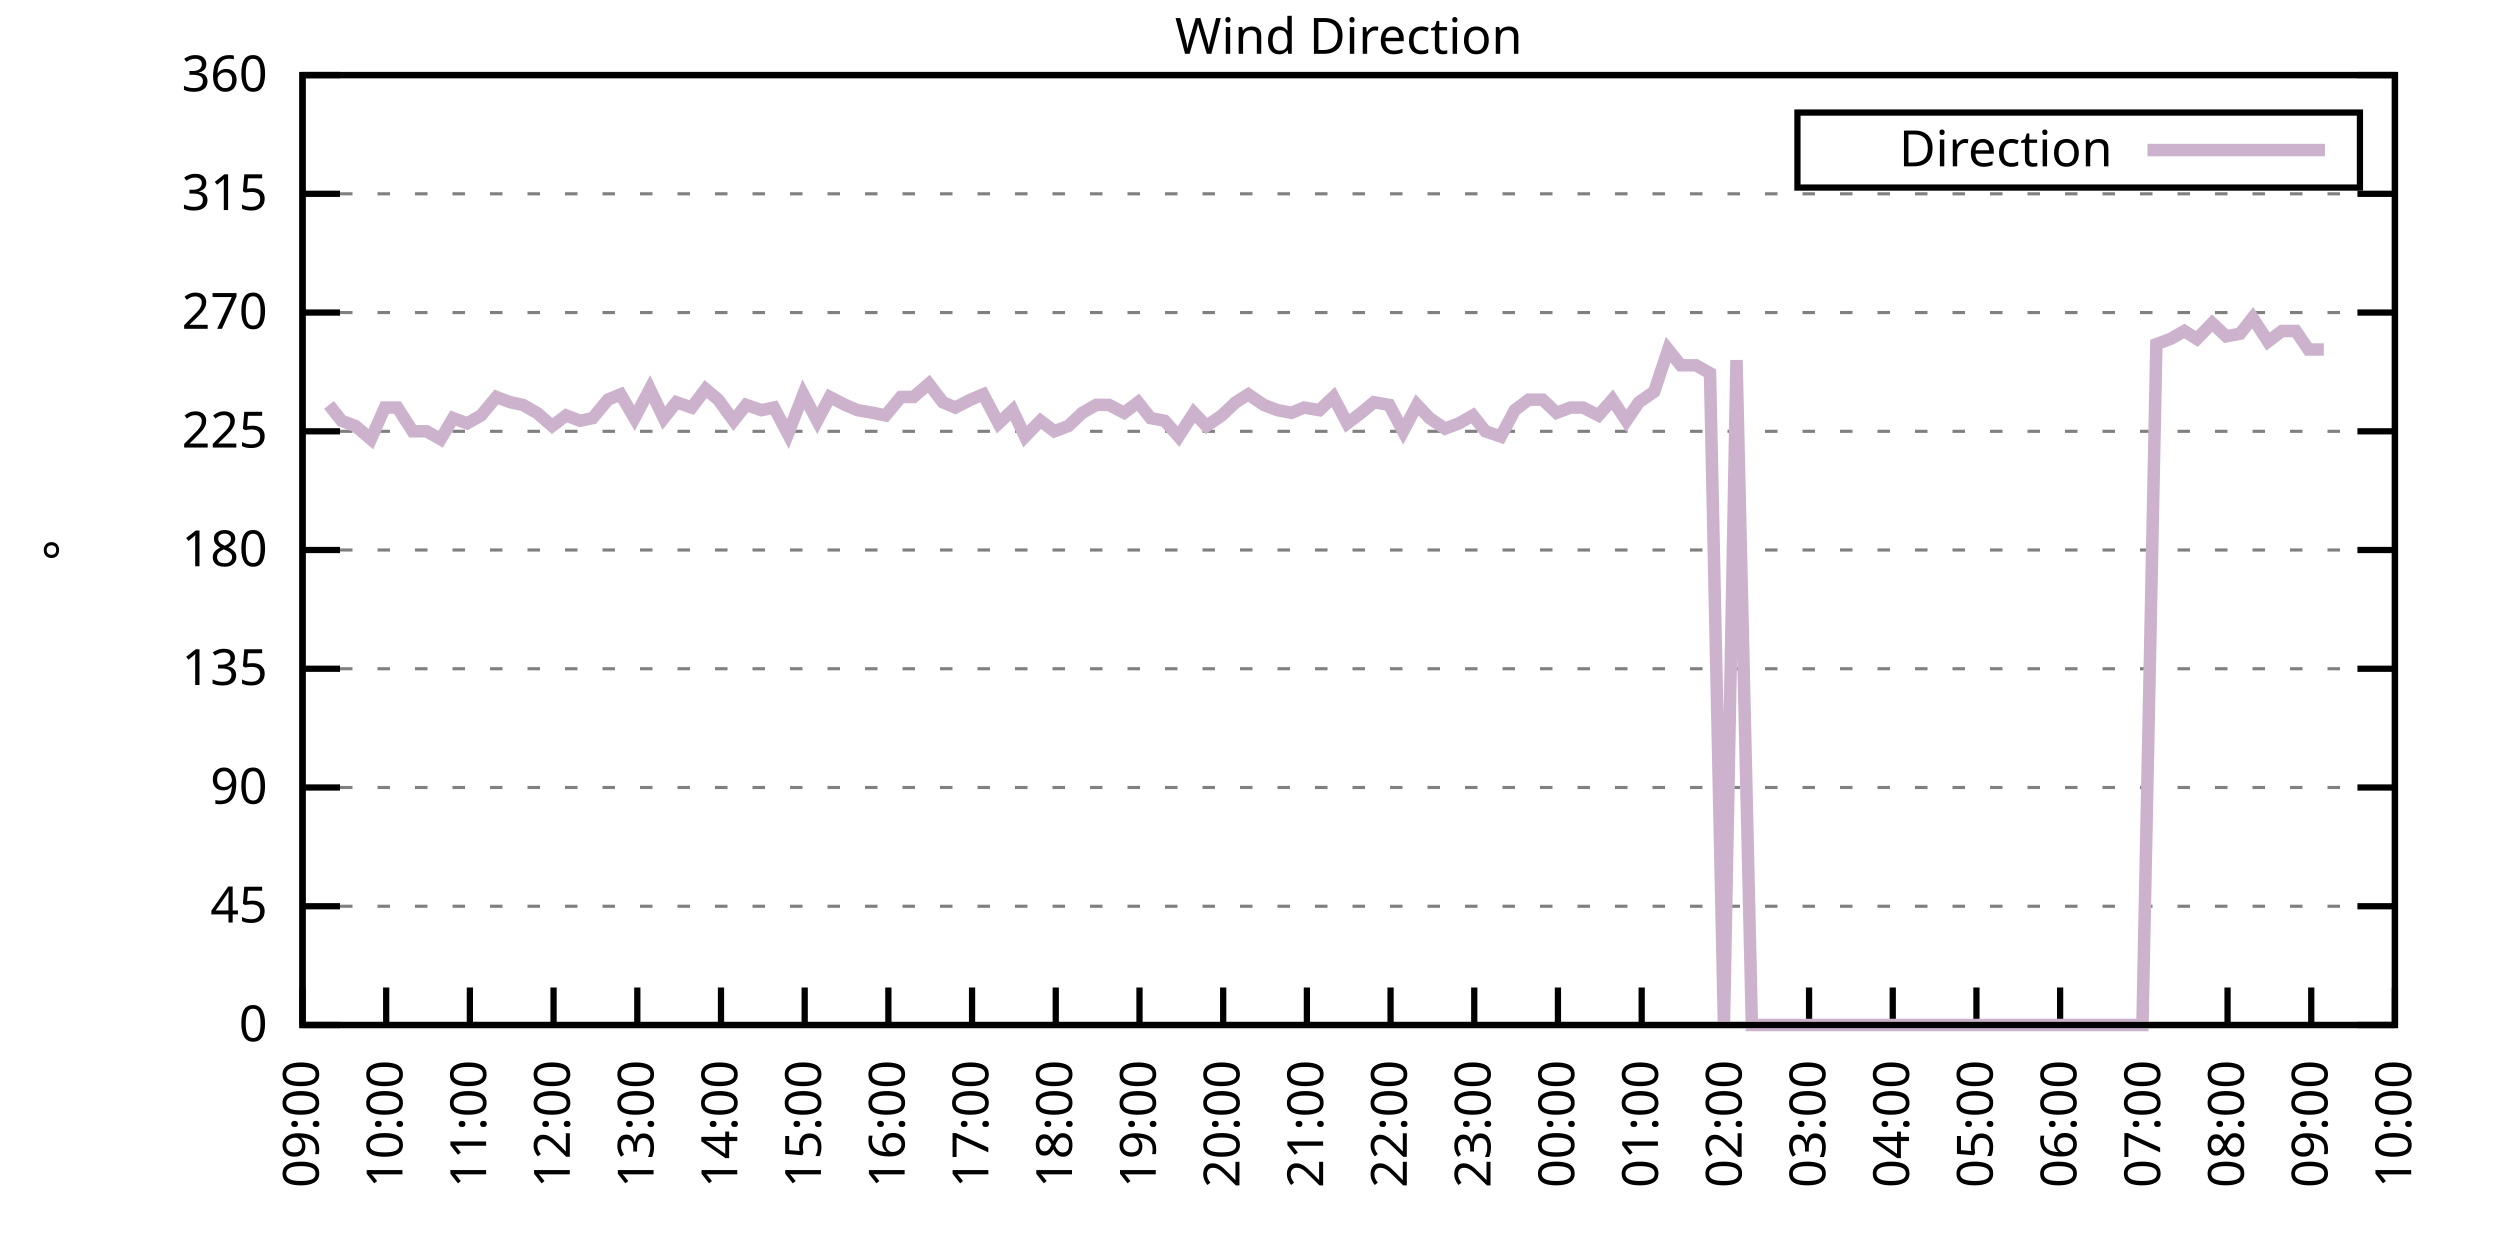
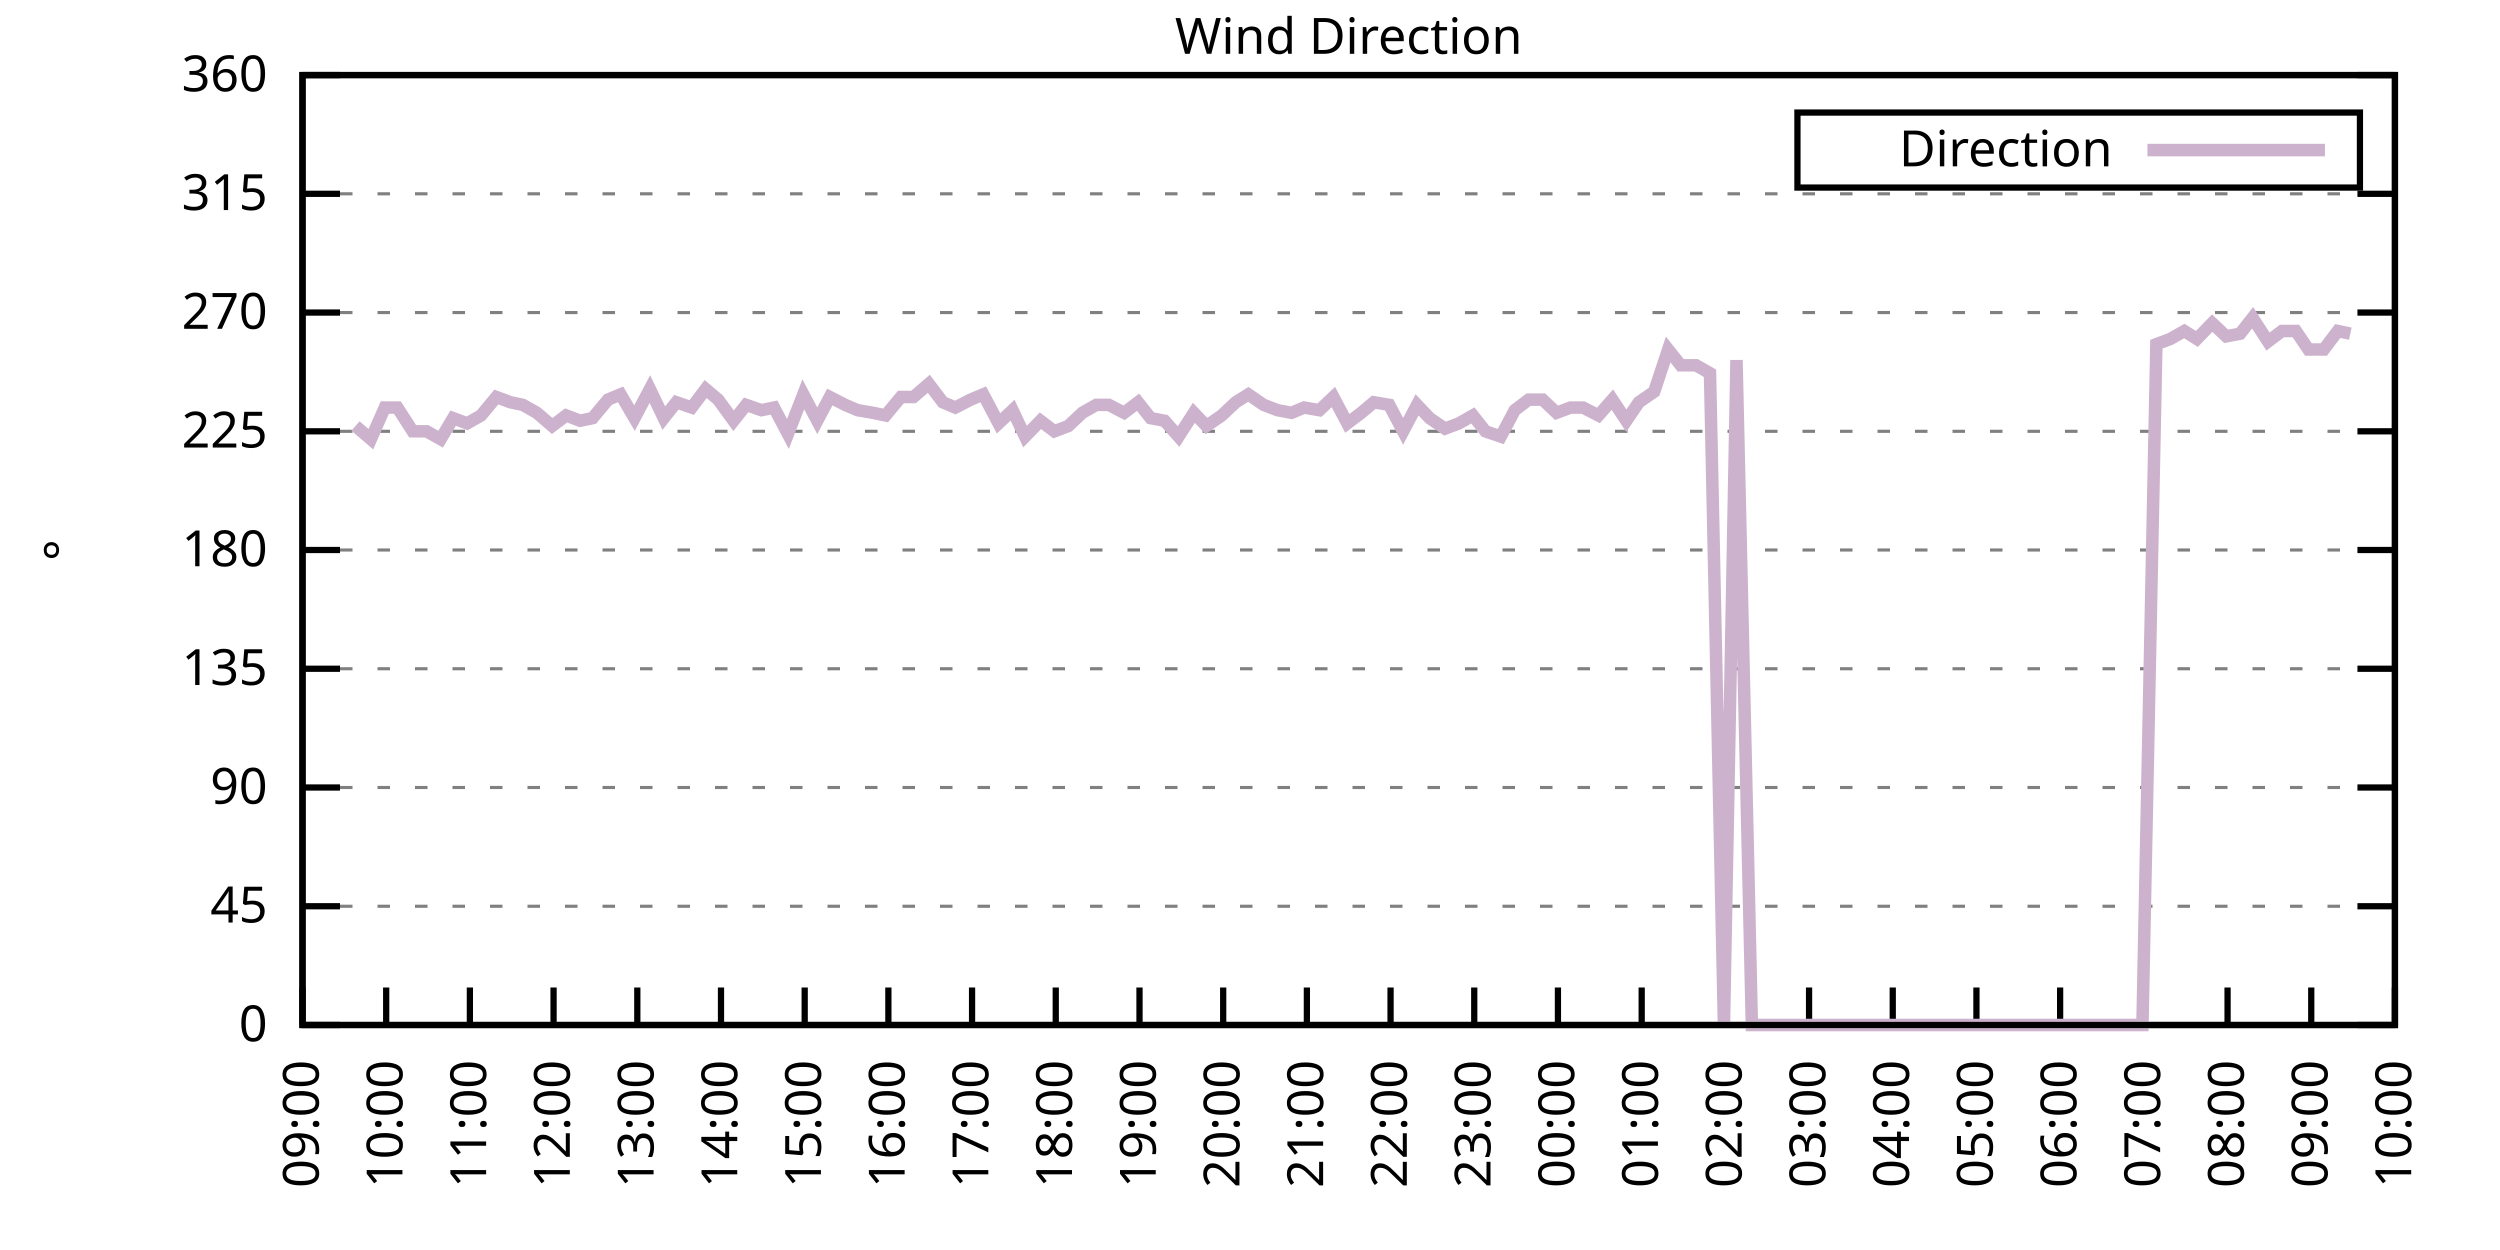
<svg xmlns="http://www.w3.org/2000/svg" xmlns:xlink="http://www.w3.org/1999/xlink" width="400" height="200" viewBox="0 0 400 200">
  <g id="gnuplot_canvas">
    <rect x="0" y="0" width="400" height="200" fill="none" />
    <defs>
      <circle id="gpDot" r="0.5" stroke-width="0.5" stroke="currentColor" />
      <path id="gpPt0" stroke-width="0.333" stroke="currentColor" d="M-1,0 h2 M0,-1 v2" />
      <path id="gpPt1" stroke-width="0.333" stroke="currentColor" d="M-1,-1 L1,1 M1,-1 L-1,1" />
      <path id="gpPt2" stroke-width="0.333" stroke="currentColor" d="M-1,0 L1,0 M0,-1 L0,1 M-1,-1 L1,1 M-1,1 L1,-1" />
      <rect id="gpPt3" stroke-width="0.333" stroke="currentColor" x="-1" y="-1" width="2" height="2" />
      <rect id="gpPt4" stroke-width="0.333" stroke="currentColor" fill="currentColor" x="-1" y="-1" width="2" height="2" />
      <circle id="gpPt5" stroke-width="0.333" stroke="currentColor" cx="0" cy="0" r="1" />
      <use xlink:href="#gpPt5" id="gpPt6" fill="currentColor" stroke="none" />
      <path id="gpPt7" stroke-width="0.333" stroke="currentColor" d="M0,-1.33 L-1.33,0.67 L1.33,0.67 z" />
      <use xlink:href="#gpPt7" id="gpPt8" fill="currentColor" stroke="none" />
      <use xlink:href="#gpPt7" id="gpPt9" stroke="currentColor" transform="rotate(180)" />
      <use xlink:href="#gpPt9" id="gpPt10" fill="currentColor" stroke="none" />
      <use xlink:href="#gpPt3" id="gpPt11" stroke="currentColor" transform="rotate(45)" />
      <use xlink:href="#gpPt11" id="gpPt12" fill="currentColor" stroke="none" />
      <path id="gpPt13" stroke-width="0.333" stroke="currentColor" d="M0,1.330 L1.265,0.411 L0.782,-1.067 L-0.782,-1.076 L-1.265,0.411 z" />
      <use xlink:href="#gpPt13" id="gpPt14" fill="currentColor" stroke="none" />
      <filter id="textbox" filterUnits="objectBoundingBox" x="0" y="0" height="1" width="1">
        <feFlood flood-color="white" flood-opacity="1" result="bgnd" />
        <feComposite in="SourceGraphic" in2="bgnd" operator="atop" />
      </filter>
      <filter id="greybox" filterUnits="objectBoundingBox" x="0" y="0" height="1" width="1">
        <feFlood flood-color="lightgrey" flood-opacity="1" result="grey" />
        <feComposite in="SourceGraphic" in2="grey" operator="atop" />
      </filter>
    </defs>
    <g fill="none" color="white" stroke="currentColor" stroke-width="1.00" stroke-linecap="butt" stroke-linejoin="miter">
</g>
    <g fill="none" color="black" stroke="currentColor" stroke-width="1.00" stroke-linecap="butt" stroke-linejoin="miter">
      <g stroke="none" shape-rendering="crispEdges">
        <polygon fill="rgb(255, 255, 255)" points="48.40,164.00 383.18,164.00 383.18,12.02 48.40,12.02 " />
      </g>
    </g>
    <g fill="none" color="black" stroke="currentColor" stroke-width="1.00" stroke-linecap="butt" stroke-linejoin="miter">
</g>
    <g fill="none" color="black" stroke="black" stroke-width="0.50" stroke-linecap="butt" stroke-linejoin="miter">
</g>
    <g fill="none" color="gray" stroke="currentColor" stroke-width="0.50" stroke-linecap="butt" stroke-linejoin="miter">
      <path stroke="gray" stroke-dasharray="2,4" class="gridline" d="M48.40,164.00 L383.19,164.00  " />
    </g>
    <g fill="none" color="gray" stroke="gray" stroke-width="1.00" stroke-linecap="butt" stroke-linejoin="miter">
</g>
    <g fill="none" color="black" stroke="currentColor" stroke-width="1.00" stroke-linecap="butt" stroke-linejoin="miter">
      <path stroke="black" d="M48.40,164.00 L54.40,164.00 M383.19,164.00 L377.19,164.00  " />
      <g transform="translate(42.80,166.60)" stroke="none" fill="black" font-family="Sans" font-size="8.00" text-anchor="end">
        <text>
          <tspan font-family="Sans"> 0</tspan>
        </text>
      </g>
    </g>
    <g fill="none" color="black" stroke="currentColor" stroke-width="1.00" stroke-linecap="butt" stroke-linejoin="miter">
</g>
    <g fill="none" color="black" stroke="black" stroke-width="0.50" stroke-linecap="butt" stroke-linejoin="miter">
</g>
    <g fill="none" color="gray" stroke="currentColor" stroke-width="0.50" stroke-linecap="butt" stroke-linejoin="miter">
      <path stroke="gray" stroke-dasharray="2,4" class="gridline" d="M48.40,145.00 L383.19,145.00  " />
    </g>
    <g fill="none" color="gray" stroke="gray" stroke-width="1.00" stroke-linecap="butt" stroke-linejoin="miter">
</g>
    <g fill="none" color="black" stroke="currentColor" stroke-width="1.00" stroke-linecap="butt" stroke-linejoin="miter">
      <path stroke="black" d="M48.40,145.00 L54.40,145.00 M383.19,145.00 L377.19,145.00  " />
      <g transform="translate(42.80,147.60)" stroke="none" fill="black" font-family="Sans" font-size="8.00" text-anchor="end">
        <text>
          <tspan font-family="Sans"> 45</tspan>
        </text>
      </g>
    </g>
    <g fill="none" color="black" stroke="currentColor" stroke-width="1.00" stroke-linecap="butt" stroke-linejoin="miter">
</g>
    <g fill="none" color="black" stroke="black" stroke-width="0.50" stroke-linecap="butt" stroke-linejoin="miter">
</g>
    <g fill="none" color="gray" stroke="currentColor" stroke-width="0.50" stroke-linecap="butt" stroke-linejoin="miter">
      <path stroke="gray" stroke-dasharray="2,4" class="gridline" d="M48.40,126.00 L383.19,126.00  " />
    </g>
    <g fill="none" color="gray" stroke="gray" stroke-width="1.00" stroke-linecap="butt" stroke-linejoin="miter">
</g>
    <g fill="none" color="black" stroke="currentColor" stroke-width="1.00" stroke-linecap="butt" stroke-linejoin="miter">
      <path stroke="black" d="M48.40,126.00 L54.40,126.00 M383.19,126.00 L377.19,126.00  " />
      <g transform="translate(42.80,128.60)" stroke="none" fill="black" font-family="Sans" font-size="8.00" text-anchor="end">
        <text>
          <tspan font-family="Sans"> 90</tspan>
        </text>
      </g>
    </g>
    <g fill="none" color="black" stroke="currentColor" stroke-width="1.00" stroke-linecap="butt" stroke-linejoin="miter">
</g>
    <g fill="none" color="black" stroke="black" stroke-width="0.50" stroke-linecap="butt" stroke-linejoin="miter">
</g>
    <g fill="none" color="gray" stroke="currentColor" stroke-width="0.50" stroke-linecap="butt" stroke-linejoin="miter">
      <path stroke="gray" stroke-dasharray="2,4" class="gridline" d="M48.40,107.00 L383.19,107.00  " />
    </g>
    <g fill="none" color="gray" stroke="gray" stroke-width="1.00" stroke-linecap="butt" stroke-linejoin="miter">
</g>
    <g fill="none" color="black" stroke="currentColor" stroke-width="1.00" stroke-linecap="butt" stroke-linejoin="miter">
      <path stroke="black" d="M48.40,107.00 L54.40,107.00 M383.19,107.00 L377.19,107.00  " />
      <g transform="translate(42.80,109.60)" stroke="none" fill="black" font-family="Sans" font-size="8.00" text-anchor="end">
        <text>
          <tspan font-family="Sans"> 135</tspan>
        </text>
      </g>
    </g>
    <g fill="none" color="black" stroke="currentColor" stroke-width="1.00" stroke-linecap="butt" stroke-linejoin="miter">
</g>
    <g fill="none" color="black" stroke="black" stroke-width="0.50" stroke-linecap="butt" stroke-linejoin="miter">
</g>
    <g fill="none" color="gray" stroke="currentColor" stroke-width="0.50" stroke-linecap="butt" stroke-linejoin="miter">
      <path stroke="gray" stroke-dasharray="2,4" class="gridline" d="M48.40,88.00 L383.19,88.00  " />
    </g>
    <g fill="none" color="gray" stroke="gray" stroke-width="1.00" stroke-linecap="butt" stroke-linejoin="miter">
</g>
    <g fill="none" color="black" stroke="currentColor" stroke-width="1.00" stroke-linecap="butt" stroke-linejoin="miter">
      <path stroke="black" d="M48.40,88.00 L54.40,88.00 M383.19,88.00 L377.19,88.00  " />
      <g transform="translate(42.80,90.60)" stroke="none" fill="black" font-family="Sans" font-size="8.00" text-anchor="end">
        <text>
          <tspan font-family="Sans"> 180</tspan>
        </text>
      </g>
    </g>
    <g fill="none" color="black" stroke="currentColor" stroke-width="1.00" stroke-linecap="butt" stroke-linejoin="miter">
</g>
    <g fill="none" color="black" stroke="black" stroke-width="0.50" stroke-linecap="butt" stroke-linejoin="miter">
</g>
    <g fill="none" color="gray" stroke="currentColor" stroke-width="0.50" stroke-linecap="butt" stroke-linejoin="miter">
      <path stroke="gray" stroke-dasharray="2,4" class="gridline" d="M48.40,69.01 L383.19,69.01  " />
    </g>
    <g fill="none" color="gray" stroke="gray" stroke-width="1.00" stroke-linecap="butt" stroke-linejoin="miter">
</g>
    <g fill="none" color="black" stroke="currentColor" stroke-width="1.00" stroke-linecap="butt" stroke-linejoin="miter">
      <path stroke="black" d="M48.40,69.01 L54.40,69.01 M383.19,69.01 L377.19,69.01  " />
      <g transform="translate(42.80,71.61)" stroke="none" fill="black" font-family="Sans" font-size="8.00" text-anchor="end">
        <text>
          <tspan font-family="Sans"> 225</tspan>
        </text>
      </g>
    </g>
    <g fill="none" color="black" stroke="currentColor" stroke-width="1.00" stroke-linecap="butt" stroke-linejoin="miter">
</g>
    <g fill="none" color="black" stroke="black" stroke-width="0.50" stroke-linecap="butt" stroke-linejoin="miter">
</g>
    <g fill="none" color="gray" stroke="currentColor" stroke-width="0.50" stroke-linecap="butt" stroke-linejoin="miter">
      <path stroke="gray" stroke-dasharray="2,4" class="gridline" d="M48.40,50.01 L383.19,50.01  " />
    </g>
    <g fill="none" color="gray" stroke="gray" stroke-width="1.00" stroke-linecap="butt" stroke-linejoin="miter">
</g>
    <g fill="none" color="black" stroke="currentColor" stroke-width="1.00" stroke-linecap="butt" stroke-linejoin="miter">
      <path stroke="black" d="M48.40,50.01 L54.40,50.01 M383.19,50.01 L377.19,50.01  " />
      <g transform="translate(42.80,52.61)" stroke="none" fill="black" font-family="Sans" font-size="8.00" text-anchor="end">
        <text>
          <tspan font-family="Sans"> 270</tspan>
        </text>
      </g>
    </g>
    <g fill="none" color="black" stroke="currentColor" stroke-width="1.00" stroke-linecap="butt" stroke-linejoin="miter">
</g>
    <g fill="none" color="black" stroke="black" stroke-width="0.50" stroke-linecap="butt" stroke-linejoin="miter">
</g>
    <g fill="none" color="gray" stroke="currentColor" stroke-width="0.50" stroke-linecap="butt" stroke-linejoin="miter">
      <path stroke="gray" stroke-dasharray="2,4" class="gridline" d="M48.40,31.01 L383.19,31.01  " />
    </g>
    <g fill="none" color="gray" stroke="gray" stroke-width="1.00" stroke-linecap="butt" stroke-linejoin="miter">
</g>
    <g fill="none" color="black" stroke="currentColor" stroke-width="1.00" stroke-linecap="butt" stroke-linejoin="miter">
      <path stroke="black" d="M48.40,31.01 L54.40,31.01 M383.19,31.01 L377.19,31.01  " />
      <g transform="translate(42.80,33.61)" stroke="none" fill="black" font-family="Sans" font-size="8.00" text-anchor="end">
        <text>
          <tspan font-family="Sans"> 315</tspan>
        </text>
      </g>
    </g>
    <g fill="none" color="black" stroke="currentColor" stroke-width="1.00" stroke-linecap="butt" stroke-linejoin="miter">
</g>
    <g fill="none" color="black" stroke="black" stroke-width="0.50" stroke-linecap="butt" stroke-linejoin="miter">
</g>
    <g fill="none" color="gray" stroke="currentColor" stroke-width="0.50" stroke-linecap="butt" stroke-linejoin="miter">
      <path stroke="gray" stroke-dasharray="2,4" class="gridline" d="M48.40,12.01 L383.19,12.01  " />
    </g>
    <g fill="none" color="gray" stroke="gray" stroke-width="1.00" stroke-linecap="butt" stroke-linejoin="miter">
</g>
    <g fill="none" color="black" stroke="currentColor" stroke-width="1.00" stroke-linecap="butt" stroke-linejoin="miter">
      <path stroke="black" d="M48.40,12.01 L54.40,12.01 M383.19,12.01 L377.19,12.01  " />
      <g transform="translate(42.80,14.61)" stroke="none" fill="black" font-family="Sans" font-size="8.00" text-anchor="end">
        <text>
          <tspan font-family="Sans"> 360</tspan>
        </text>
      </g>
    </g>
    <g fill="none" color="black" stroke="currentColor" stroke-width="1.00" stroke-linecap="butt" stroke-linejoin="miter">
      <path stroke="black" d="M48.40,164.00 L48.40,158.00  " />
      <g transform="translate(51.00,169.60) rotate(270.00)" stroke="none" fill="black" font-family="Sans" font-size="8.00" text-anchor="end">
        <text>
          <tspan font-family="Sans">09:00</tspan>
        </text>
      </g>
    </g>
    <g fill="none" color="black" stroke="currentColor" stroke-width="1.00" stroke-linecap="butt" stroke-linejoin="miter">
      <path stroke="black" d="M61.79,164.00 L61.79,158.00  " />
      <g transform="translate(64.39,169.60) rotate(270.00)" stroke="none" fill="black" font-family="Sans" font-size="8.00" text-anchor="end">
        <text>
          <tspan font-family="Sans">10:00</tspan>
        </text>
      </g>
    </g>
    <g fill="none" color="black" stroke="currentColor" stroke-width="1.00" stroke-linecap="butt" stroke-linejoin="miter">
      <path stroke="black" d="M75.18,164.00 L75.18,158.00  " />
      <g transform="translate(77.78,169.60) rotate(270.00)" stroke="none" fill="black" font-family="Sans" font-size="8.00" text-anchor="end">
        <text>
          <tspan font-family="Sans">11:00</tspan>
        </text>
      </g>
    </g>
    <g fill="none" color="black" stroke="currentColor" stroke-width="1.00" stroke-linecap="butt" stroke-linejoin="miter">
      <path stroke="black" d="M88.57,164.00 L88.57,158.00  " />
      <g transform="translate(91.17,169.60) rotate(270.00)" stroke="none" fill="black" font-family="Sans" font-size="8.00" text-anchor="end">
        <text>
          <tspan font-family="Sans">12:00</tspan>
        </text>
      </g>
    </g>
    <g fill="none" color="black" stroke="currentColor" stroke-width="1.00" stroke-linecap="butt" stroke-linejoin="miter">
      <path stroke="black" d="M101.97,164.00 L101.97,158.00  " />
      <g transform="translate(104.57,169.60) rotate(270.00)" stroke="none" fill="black" font-family="Sans" font-size="8.00" text-anchor="end">
        <text>
          <tspan font-family="Sans">13:00</tspan>
        </text>
      </g>
    </g>
    <g fill="none" color="black" stroke="currentColor" stroke-width="1.00" stroke-linecap="butt" stroke-linejoin="miter">
      <path stroke="black" d="M115.36,164.00 L115.36,158.00  " />
      <g transform="translate(117.96,169.60) rotate(270.00)" stroke="none" fill="black" font-family="Sans" font-size="8.00" text-anchor="end">
        <text>
          <tspan font-family="Sans">14:00</tspan>
        </text>
      </g>
    </g>
    <g fill="none" color="black" stroke="currentColor" stroke-width="1.00" stroke-linecap="butt" stroke-linejoin="miter">
      <path stroke="black" d="M128.75,164.00 L128.75,158.00  " />
      <g transform="translate(131.35,169.60) rotate(270.00)" stroke="none" fill="black" font-family="Sans" font-size="8.00" text-anchor="end">
        <text>
          <tspan font-family="Sans">15:00</tspan>
        </text>
      </g>
    </g>
    <g fill="none" color="black" stroke="currentColor" stroke-width="1.00" stroke-linecap="butt" stroke-linejoin="miter">
      <path stroke="black" d="M142.14,164.00 L142.14,158.00  " />
      <g transform="translate(144.74,169.60) rotate(270.00)" stroke="none" fill="black" font-family="Sans" font-size="8.00" text-anchor="end">
        <text>
          <tspan font-family="Sans">16:00</tspan>
        </text>
      </g>
    </g>
    <g fill="none" color="black" stroke="currentColor" stroke-width="1.00" stroke-linecap="butt" stroke-linejoin="miter">
      <path stroke="black" d="M155.53,164.00 L155.53,158.00  " />
      <g transform="translate(158.13,169.60) rotate(270.00)" stroke="none" fill="black" font-family="Sans" font-size="8.00" text-anchor="end">
        <text>
          <tspan font-family="Sans">17:00</tspan>
        </text>
      </g>
    </g>
    <g fill="none" color="black" stroke="currentColor" stroke-width="1.00" stroke-linecap="butt" stroke-linejoin="miter">
      <path stroke="black" d="M168.92,164.00 L168.92,158.00  " />
      <g transform="translate(171.52,169.60) rotate(270.00)" stroke="none" fill="black" font-family="Sans" font-size="8.00" text-anchor="end">
        <text>
          <tspan font-family="Sans">18:00</tspan>
        </text>
      </g>
    </g>
    <g fill="none" color="black" stroke="currentColor" stroke-width="1.00" stroke-linecap="butt" stroke-linejoin="miter">
      <path stroke="black" d="M182.32,164.00 L182.32,158.00  " />
      <g transform="translate(184.92,169.60) rotate(270.00)" stroke="none" fill="black" font-family="Sans" font-size="8.00" text-anchor="end">
        <text>
          <tspan font-family="Sans">19:00</tspan>
        </text>
      </g>
    </g>
    <g fill="none" color="black" stroke="currentColor" stroke-width="1.00" stroke-linecap="butt" stroke-linejoin="miter">
      <path stroke="black" d="M195.71,164.00 L195.71,158.00  " />
      <g transform="translate(198.31,169.60) rotate(270.00)" stroke="none" fill="black" font-family="Sans" font-size="8.00" text-anchor="end">
        <text>
          <tspan font-family="Sans">20:00</tspan>
        </text>
      </g>
    </g>
    <g fill="none" color="black" stroke="currentColor" stroke-width="1.00" stroke-linecap="butt" stroke-linejoin="miter">
      <path stroke="black" d="M209.10,164.00 L209.10,158.00  " />
      <g transform="translate(211.70,169.60) rotate(270.00)" stroke="none" fill="black" font-family="Sans" font-size="8.00" text-anchor="end">
        <text>
          <tspan font-family="Sans">21:00</tspan>
        </text>
      </g>
    </g>
    <g fill="none" color="black" stroke="currentColor" stroke-width="1.00" stroke-linecap="butt" stroke-linejoin="miter">
      <path stroke="black" d="M222.49,164.00 L222.49,158.00  " />
      <g transform="translate(225.09,169.60) rotate(270.00)" stroke="none" fill="black" font-family="Sans" font-size="8.00" text-anchor="end">
        <text>
          <tspan font-family="Sans">22:00</tspan>
        </text>
      </g>
    </g>
    <g fill="none" color="black" stroke="currentColor" stroke-width="1.00" stroke-linecap="butt" stroke-linejoin="miter">
      <path stroke="black" d="M235.88,164.00 L235.88,158.00  " />
      <g transform="translate(238.48,169.60) rotate(270.00)" stroke="none" fill="black" font-family="Sans" font-size="8.00" text-anchor="end">
        <text>
          <tspan font-family="Sans">23:00</tspan>
        </text>
      </g>
    </g>
    <g fill="none" color="black" stroke="currentColor" stroke-width="1.00" stroke-linecap="butt" stroke-linejoin="miter">
      <path stroke="black" d="M249.27,164.00 L249.27,158.00  " />
      <g transform="translate(251.87,169.60) rotate(270.00)" stroke="none" fill="black" font-family="Sans" font-size="8.00" text-anchor="end">
        <text>
          <tspan font-family="Sans">00:00</tspan>
        </text>
      </g>
    </g>
    <g fill="none" color="black" stroke="currentColor" stroke-width="1.00" stroke-linecap="butt" stroke-linejoin="miter">
      <path stroke="black" d="M262.67,164.00 L262.67,158.00  " />
      <g transform="translate(265.27,169.60) rotate(270.00)" stroke="none" fill="black" font-family="Sans" font-size="8.00" text-anchor="end">
        <text>
          <tspan font-family="Sans">01:00</tspan>
        </text>
      </g>
    </g>
    <g fill="none" color="black" stroke="currentColor" stroke-width="1.00" stroke-linecap="butt" stroke-linejoin="miter">
      <path stroke="black" d="M276.06,164.00 L276.06,158.00  " />
      <g transform="translate(278.66,169.60) rotate(270.00)" stroke="none" fill="black" font-family="Sans" font-size="8.00" text-anchor="end">
        <text>
          <tspan font-family="Sans">02:00</tspan>
        </text>
      </g>
    </g>
    <g fill="none" color="black" stroke="currentColor" stroke-width="1.00" stroke-linecap="butt" stroke-linejoin="miter">
      <path stroke="black" d="M289.45,164.00 L289.45,158.00  " />
      <g transform="translate(292.05,169.60) rotate(270.00)" stroke="none" fill="black" font-family="Sans" font-size="8.00" text-anchor="end">
        <text>
          <tspan font-family="Sans">03:00</tspan>
        </text>
      </g>
    </g>
    <g fill="none" color="black" stroke="currentColor" stroke-width="1.00" stroke-linecap="butt" stroke-linejoin="miter">
      <path stroke="black" d="M302.84,164.00 L302.84,158.00  " />
      <g transform="translate(305.44,169.60) rotate(270.00)" stroke="none" fill="black" font-family="Sans" font-size="8.00" text-anchor="end">
        <text>
          <tspan font-family="Sans">04:00</tspan>
        </text>
      </g>
    </g>
    <g fill="none" color="black" stroke="currentColor" stroke-width="1.00" stroke-linecap="butt" stroke-linejoin="miter">
      <path stroke="black" d="M316.23,164.00 L316.23,158.00  " />
      <g transform="translate(318.83,169.60) rotate(270.00)" stroke="none" fill="black" font-family="Sans" font-size="8.00" text-anchor="end">
        <text>
          <tspan font-family="Sans">05:00</tspan>
        </text>
      </g>
    </g>
    <g fill="none" color="black" stroke="currentColor" stroke-width="1.00" stroke-linecap="butt" stroke-linejoin="miter">
      <path stroke="black" d="M329.62,164.00 L329.62,158.00  " />
      <g transform="translate(332.22,169.60) rotate(270.00)" stroke="none" fill="black" font-family="Sans" font-size="8.00" text-anchor="end">
        <text>
          <tspan font-family="Sans">06:00</tspan>
        </text>
      </g>
    </g>
    <g fill="none" color="black" stroke="currentColor" stroke-width="1.00" stroke-linecap="butt" stroke-linejoin="miter">
      <path stroke="black" d="M343.02,164.00 L343.02,158.00  " />
      <g transform="translate(345.62,169.60) rotate(270.00)" stroke="none" fill="black" font-family="Sans" font-size="8.00" text-anchor="end">
        <text>
          <tspan font-family="Sans">07:00</tspan>
        </text>
      </g>
    </g>
    <g fill="none" color="black" stroke="currentColor" stroke-width="1.00" stroke-linecap="butt" stroke-linejoin="miter">
      <path stroke="black" d="M356.41,164.00 L356.41,158.00  " />
      <g transform="translate(359.01,169.60) rotate(270.00)" stroke="none" fill="black" font-family="Sans" font-size="8.00" text-anchor="end">
        <text>
          <tspan font-family="Sans">08:00</tspan>
        </text>
      </g>
    </g>
    <g fill="none" color="black" stroke="currentColor" stroke-width="1.00" stroke-linecap="butt" stroke-linejoin="miter">
      <path stroke="black" d="M369.80,164.00 L369.80,158.00  " />
      <g transform="translate(372.40,169.60) rotate(270.00)" stroke="none" fill="black" font-family="Sans" font-size="8.00" text-anchor="end">
        <text>
          <tspan font-family="Sans">09:00</tspan>
        </text>
      </g>
    </g>
    <g fill="none" color="black" stroke="currentColor" stroke-width="1.00" stroke-linecap="butt" stroke-linejoin="miter">
      <path stroke="black" d="M383.19,164.00 L383.19,158.00  " />
      <g transform="translate(385.79,169.60) rotate(270.00)" stroke="none" fill="black" font-family="Sans" font-size="8.00" text-anchor="end">
        <text>
          <tspan font-family="Sans">10:00</tspan>
        </text>
      </g>
    </g>
    <g fill="none" color="black" stroke="currentColor" stroke-width="1.00" stroke-linecap="butt" stroke-linejoin="miter">
</g>
    <g fill="none" color="black" stroke="currentColor" stroke-width="1.00" stroke-linecap="butt" stroke-linejoin="miter">
      <path stroke="black" d="M48.40,12.01 L48.40,164.00 L383.19,164.00 L383.19,12.01 L48.40,12.01 Z  " />
    </g>
    <g fill="none" color="black" stroke="currentColor" stroke-width="1.00" stroke-linecap="butt" stroke-linejoin="miter">
</g>
    <g fill="none" color="black" stroke="currentColor" stroke-width="1.00" stroke-linecap="butt" stroke-linejoin="miter">
      <path stroke="black" d="M287.59,30.01 L287.59,18.01 L377.59,18.01 L377.59,30.01 L287.59,30.01 Z  " />
    </g>
    <g id="Wind_direction_plot_1">
      <g fill="none" color="white" stroke="black" stroke-width="2.00" stroke-linecap="butt" stroke-linejoin="miter">
</g>
      <g fill="none" color="black" stroke="currentColor" stroke-width="2.00" stroke-linecap="butt" stroke-linejoin="miter">
        <g transform="translate(337.99,26.61)" stroke="none" fill="black" font-family="Sans" font-size="8.00" text-anchor="end">
          <text>
            <tspan font-family="Sans">Direction</tspan>
          </text>
        </g>
      </g>
      <g fill="none" color="black" stroke="currentColor" stroke-width="2.00" stroke-linecap="butt" stroke-linejoin="miter">
-         <path stroke="rgb(204, 178, 204)" d="M343.59,24.01 L371.99,24.01 M52.64,64.78 L54.65,67.32 L56.88,68.16 L59.34,70.27 L61.57,65.21 L63.58,65.21   L66.03,69.01 L68.26,69.01 L70.50,70.27 L72.50,66.90 L74.74,67.74 L76.97,66.47 L79.42,63.52 L81.66,64.36   L83.66,64.78 L85.90,66.05 L88.35,68.16 L90.58,66.47 L92.82,67.32 L94.82,66.90 L97.28,63.94 L99.29,63.10   L101.52,66.90 L103.98,62.25 L106.21,66.90 L108.22,64.36 L110.67,65.21 L112.90,62.25 L114.91,63.94 L117.37,67.32   L119.38,64.78 L121.83,65.63 L123.84,65.21 L126.07,69.43 L128.53,63.10 L130.76,67.32 L132.77,63.52 L135.22,64.78   L137.23,65.63 L139.69,66.05 L141.69,66.47 L144.15,63.52 L146.16,63.52 L148.61,61.41 L150.85,64.36 L152.85,65.21   L155.31,63.94 L157.32,63.10 L159.77,67.74 L162.01,65.63 L164.01,69.85 L166.47,67.32 L168.70,69.01 L170.93,68.16   L173.17,66.05 L175.40,64.78 L177.41,64.78 L179.86,66.05 L182.09,64.36 L184.10,66.90 L186.33,67.32 L188.57,69.85   L191.02,66.05 L193.03,68.16 L195.48,66.47 L197.72,64.36 L199.73,63.10 L202.18,64.78 L204.41,65.63 L206.64,66.05   L208.65,65.21 L211.11,65.63 L213.34,63.52 L215.57,67.74 L217.80,66.05 L219.81,64.36 L222.27,64.78 L224.50,69.01   L226.73,64.78 L228.74,66.90 L231.20,68.58 L233.43,67.74 L235.66,66.47 L237.67,69.01 L240.12,69.85 L242.36,65.63   L244.59,63.94 L246.82,63.94 L249.05,66.05 L251.28,65.21 L253.29,65.21 L255.75,66.47 L257.98,63.94 L260.21,67.32   L262.22,64.36 L264.67,62.67 L266.91,55.92 L268.92,58.45 L271.37,58.45 L273.60,59.72 L275.83,164.00 L277.84,57.61   L280.30,164.00 L282.31,164.00 L284.76,164.00 L286.99,164.00 L289.23,164.00 L291.46,164.00 L293.47,164.00 L295.92,164.00   L297.93,164.00 L300.16,164.00 L302.62,164.00 L304.85,164.00 L306.86,164.00 L309.09,164.00 L311.54,164.00 L313.55,164.00   L318.24,164.00 L320.47,164.00 L322.48,164.00 L324.94,164.00 L327.17,164.00 L329.40,164.00 L333.86,164.00 L336.10,164.00   L338.33,164.00 L340.56,164.00 L342.79,164.00 L345.02,55.07 L347.26,54.23 L349.49,52.96 L351.50,54.23 L353.95,51.70   L356.18,53.81 L358.42,53.39 L360.42,50.85 L362.88,54.65 L365.11,52.96 L367.34,52.96 L369.35,55.92 L371.81,55.92    " />
+         <path stroke="rgb(204, 178, 204)" d="M343.59,24.01 L371.99,24.01 M56.88,68.16 L59.34,70.27 L61.57,65.21 L63.58,65.21 L66.03,69.01 L68.26,69.01   L70.50,70.27 L72.50,66.90 L74.74,67.74 L76.97,66.47 L79.42,63.52 L81.66,64.36 L83.66,64.78 L85.90,66.05   L88.35,68.16 L90.58,66.47 L92.82,67.32 L94.82,66.90 L97.28,63.94 L99.29,63.10 L101.52,66.90 L103.98,62.25   L106.21,66.90 L108.22,64.36 L110.67,65.21 L112.90,62.25 L114.91,63.94 L117.37,67.32 L119.38,64.78 L121.83,65.63   L123.84,65.21 L126.07,69.43 L128.53,63.10 L130.76,67.32 L132.77,63.52 L135.22,64.78 L137.23,65.63 L139.69,66.05   L141.69,66.47 L144.15,63.52 L146.16,63.52 L148.61,61.41 L150.85,64.36 L152.85,65.21 L155.31,63.94 L157.32,63.10   L159.77,67.74 L162.01,65.63 L164.01,69.85 L166.47,67.32 L168.70,69.01 L170.93,68.16 L173.17,66.05 L175.40,64.78   L177.41,64.78 L179.86,66.05 L182.09,64.36 L184.10,66.90 L186.33,67.32 L188.57,69.85 L191.02,66.05 L193.03,68.16   L195.48,66.47 L197.72,64.36 L199.73,63.10 L202.18,64.78 L204.41,65.63 L206.64,66.05 L208.65,65.21 L211.11,65.63   L213.34,63.52 L215.57,67.74 L217.80,66.05 L219.81,64.36 L222.27,64.78 L224.50,69.01 L226.73,64.78 L228.74,66.90   L231.20,68.58 L233.43,67.74 L235.66,66.47 L237.67,69.01 L240.12,69.85 L242.36,65.63 L244.59,63.94 L246.82,63.94   L249.05,66.05 L251.28,65.21 L253.29,65.21 L255.75,66.47 L257.98,63.94 L260.21,67.32 L262.22,64.36 L264.67,62.67   L266.91,55.92 L268.92,58.45 L271.37,58.45 L273.60,59.72 L275.83,164.00 L277.84,57.61 L280.30,164.00 L282.31,164.00   L284.76,164.00 L286.99,164.00 L289.23,164.00 L291.46,164.00 L293.47,164.00 L295.92,164.00 L297.93,164.00 L300.16,164.00   L302.62,164.00 L304.85,164.00 L306.86,164.00 L309.09,164.00 L311.54,164.00 L313.55,164.00 L318.24,164.00 L320.47,164.00   L322.48,164.00 L324.94,164.00 L327.17,164.00 L329.40,164.00 L333.86,164.00 L336.10,164.00 L338.33,164.00 L340.56,164.00   L342.79,164.00 L345.02,55.07 L347.26,54.23 L349.49,52.96 L351.50,54.23 L353.95,51.70 L356.18,53.81 L358.42,53.39   L360.42,50.85 L362.88,54.65 L365.11,52.96 L367.34,52.96 L369.35,55.92 L371.81,55.92 L374.04,52.96 L376.05,53.39    " />
      </g>
    </g>
    <g fill="none" color="black" stroke="currentColor" stroke-width="2.00" stroke-linecap="butt" stroke-linejoin="miter">
</g>
    <g fill="none" color="black" stroke="black" stroke-width="1.00" stroke-linecap="butt" stroke-linejoin="miter">
</g>
    <g fill="none" color="black" stroke="currentColor" stroke-width="1.00" stroke-linecap="butt" stroke-linejoin="miter">
      <path stroke="black" d="M48.40,12.01 L48.40,164.00 L383.19,164.00 L383.19,12.01 L48.40,12.01 Z  " />
      <g transform="translate(12.80,88.01) rotate(270.00)" stroke="none" fill="black" font-family="Sans" font-size="8.00" text-anchor="middle">
        <text>
          <tspan font-family="Sans">°</tspan>
        </text>
      </g>
    </g>
    <g fill="none" color="black" stroke="currentColor" stroke-width="1.00" stroke-linecap="butt" stroke-linejoin="miter">
</g>
    <g fill="none" color="black" stroke="currentColor" stroke-width="1.00" stroke-linecap="butt" stroke-linejoin="miter">
      <g transform="translate(215.79,8.61)" stroke="none" fill="black" font-family="Sans" font-size="8.00" text-anchor="middle">
        <text>
          <tspan font-family="Sans">Wind Direction</tspan>
        </text>
      </g>
    </g>
    <g fill="none" color="black" stroke="currentColor" stroke-width="1.00" stroke-linecap="butt" stroke-linejoin="miter">
</g>
  </g>
</svg>
